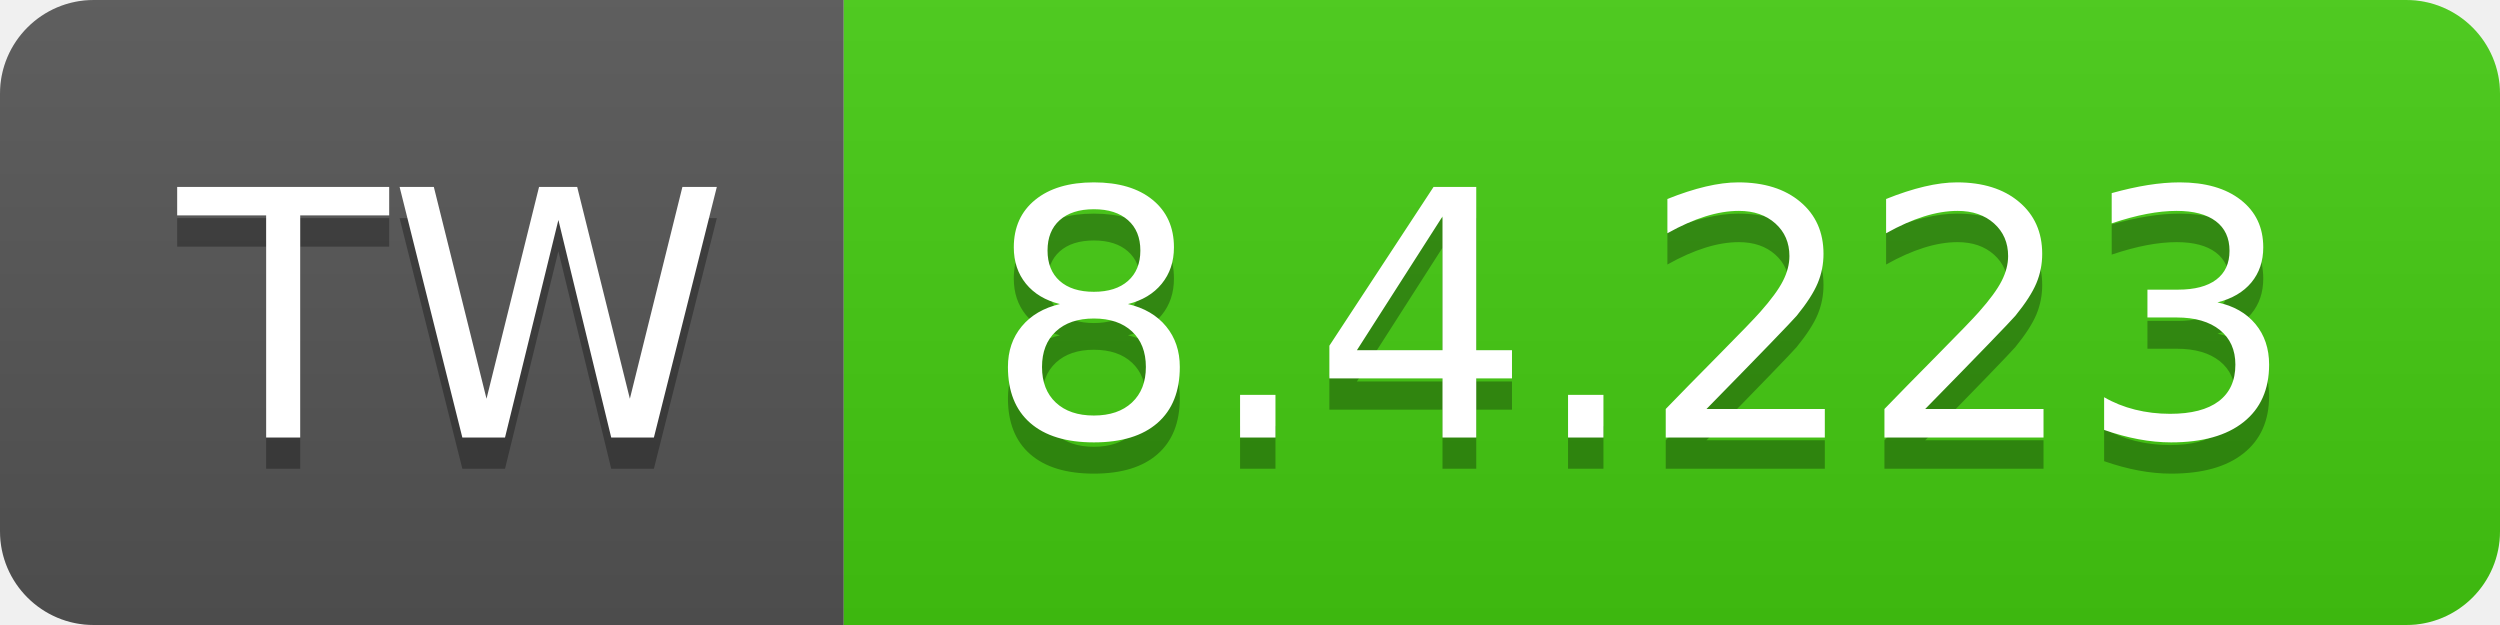
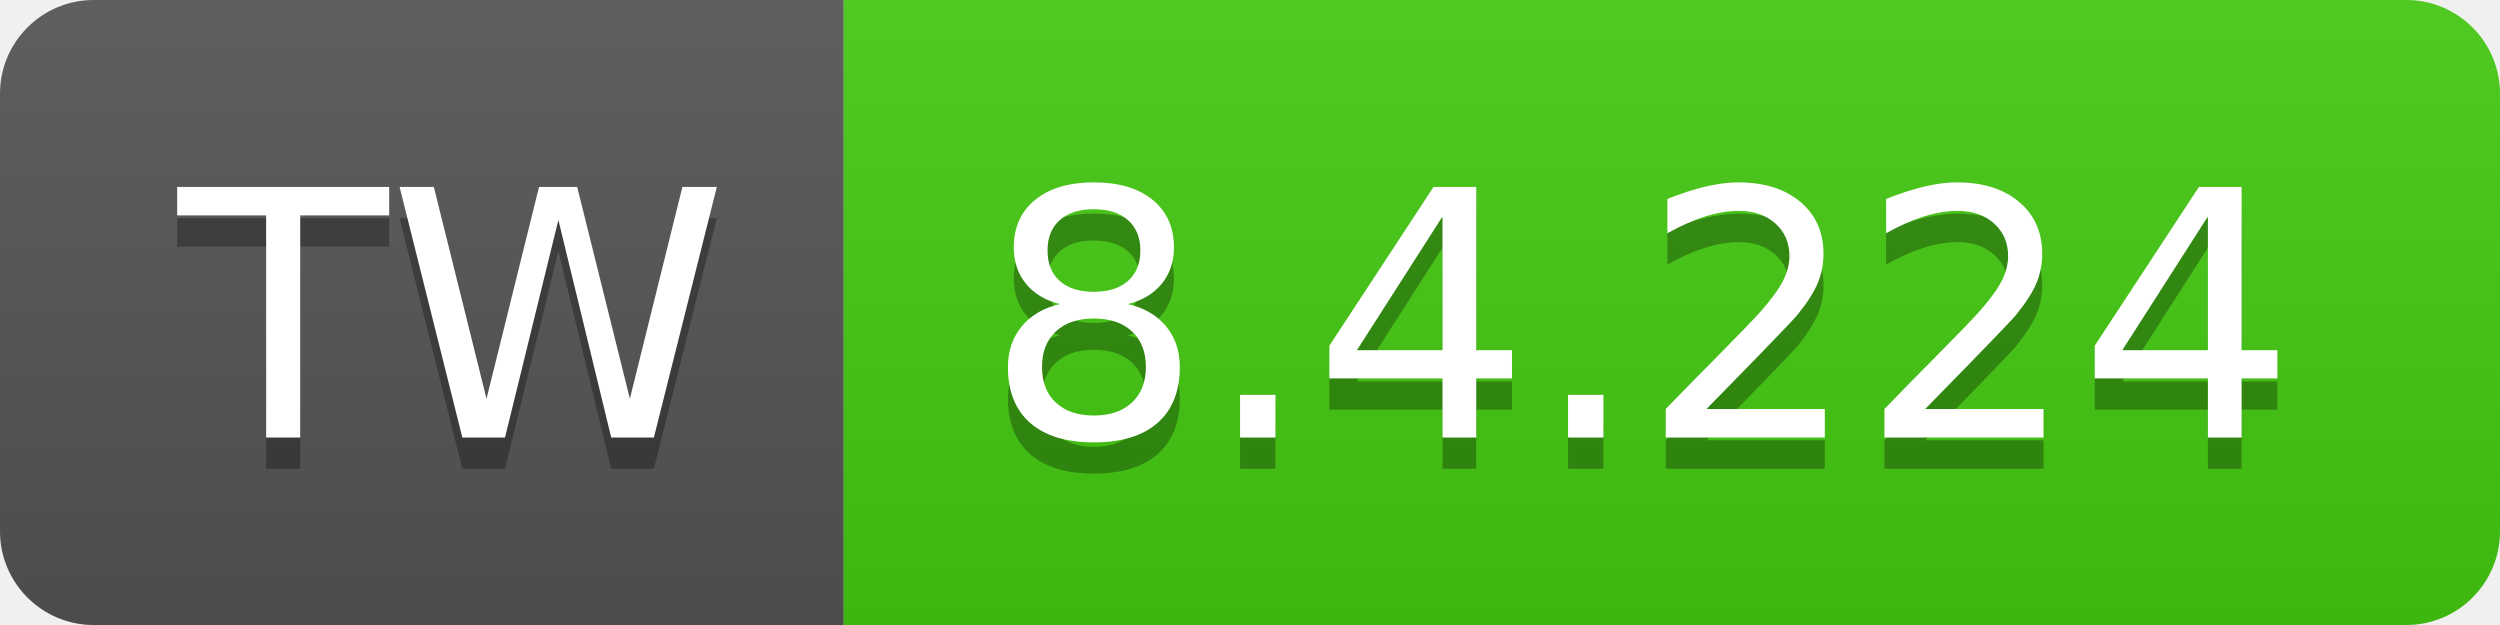
- <svg xmlns="http://www.w3.org/2000/svg" width="80" height="20" role="img" aria-label="TW: 8.4.223">
+ <svg xmlns="http://www.w3.org/2000/svg" width="80" height="20" role="img" aria-label="TW: 8.4.224">
  <linearGradient id="s" x2="0" y2="100%">
    <stop offset="0" stop-color="#bbb" stop-opacity=".1" />
    <stop offset="1" stop-opacity=".1" />
  </linearGradient>
  <clipPath id="r">
    <rect width="80" height="20" rx="3" fill="#fff" />
  </clipPath>
  <g clip-path="url(#r)">
    <rect width="27" height="20" fill="#555" />
    <rect x="27" width="53" height="20" fill="#4c1" />
    <rect width="80" height="20" fill="url(#s)" />
  </g>
  <g fill="#fff" text-anchor="middle" font-family="Verdana,Geneva,DejaVu Sans,sans-serif" text-rendering="geometricPrecision" font-size="110">
    <text aria-hidden="true" x="145" y="150" fill="#010101" fill-opacity=".3" transform="scale(.1)" textLength="170">TW</text>
    <text x="145" y="140" transform="scale(.1)" fill="#fff" textLength="170">TW</text>
-     <text aria-hidden="true" x="525" y="150" fill="#010101" fill-opacity=".3" transform="scale(.1)" textLength="430">8.4.223</text>
-     <text x="525" y="140" transform="scale(.1)" fill="#fff" textLength="430">8.4.223</text>
+     <text aria-hidden="true" x="525" y="150" fill="#010101" fill-opacity=".3" transform="scale(.1)" textLength="430">8.4.224</text>
+     <text x="525" y="140" transform="scale(.1)" fill="#fff" textLength="430">8.4.224</text>
  </g>
</svg>
